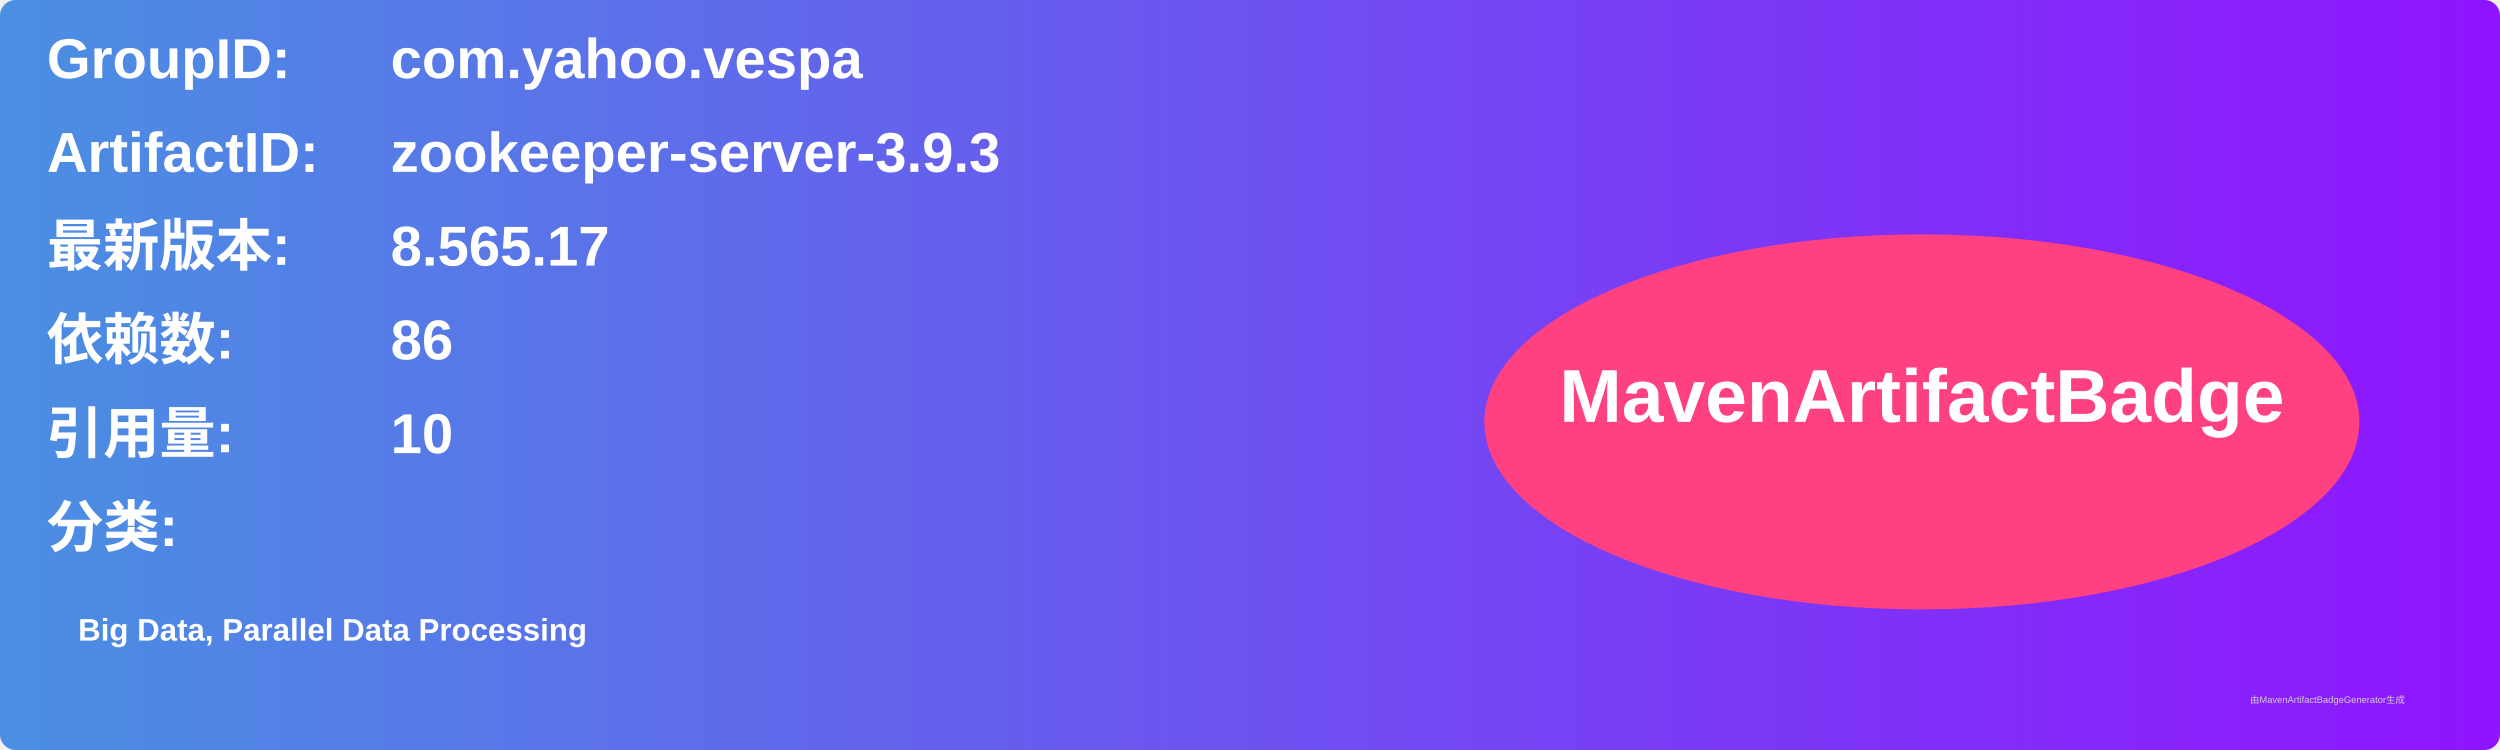
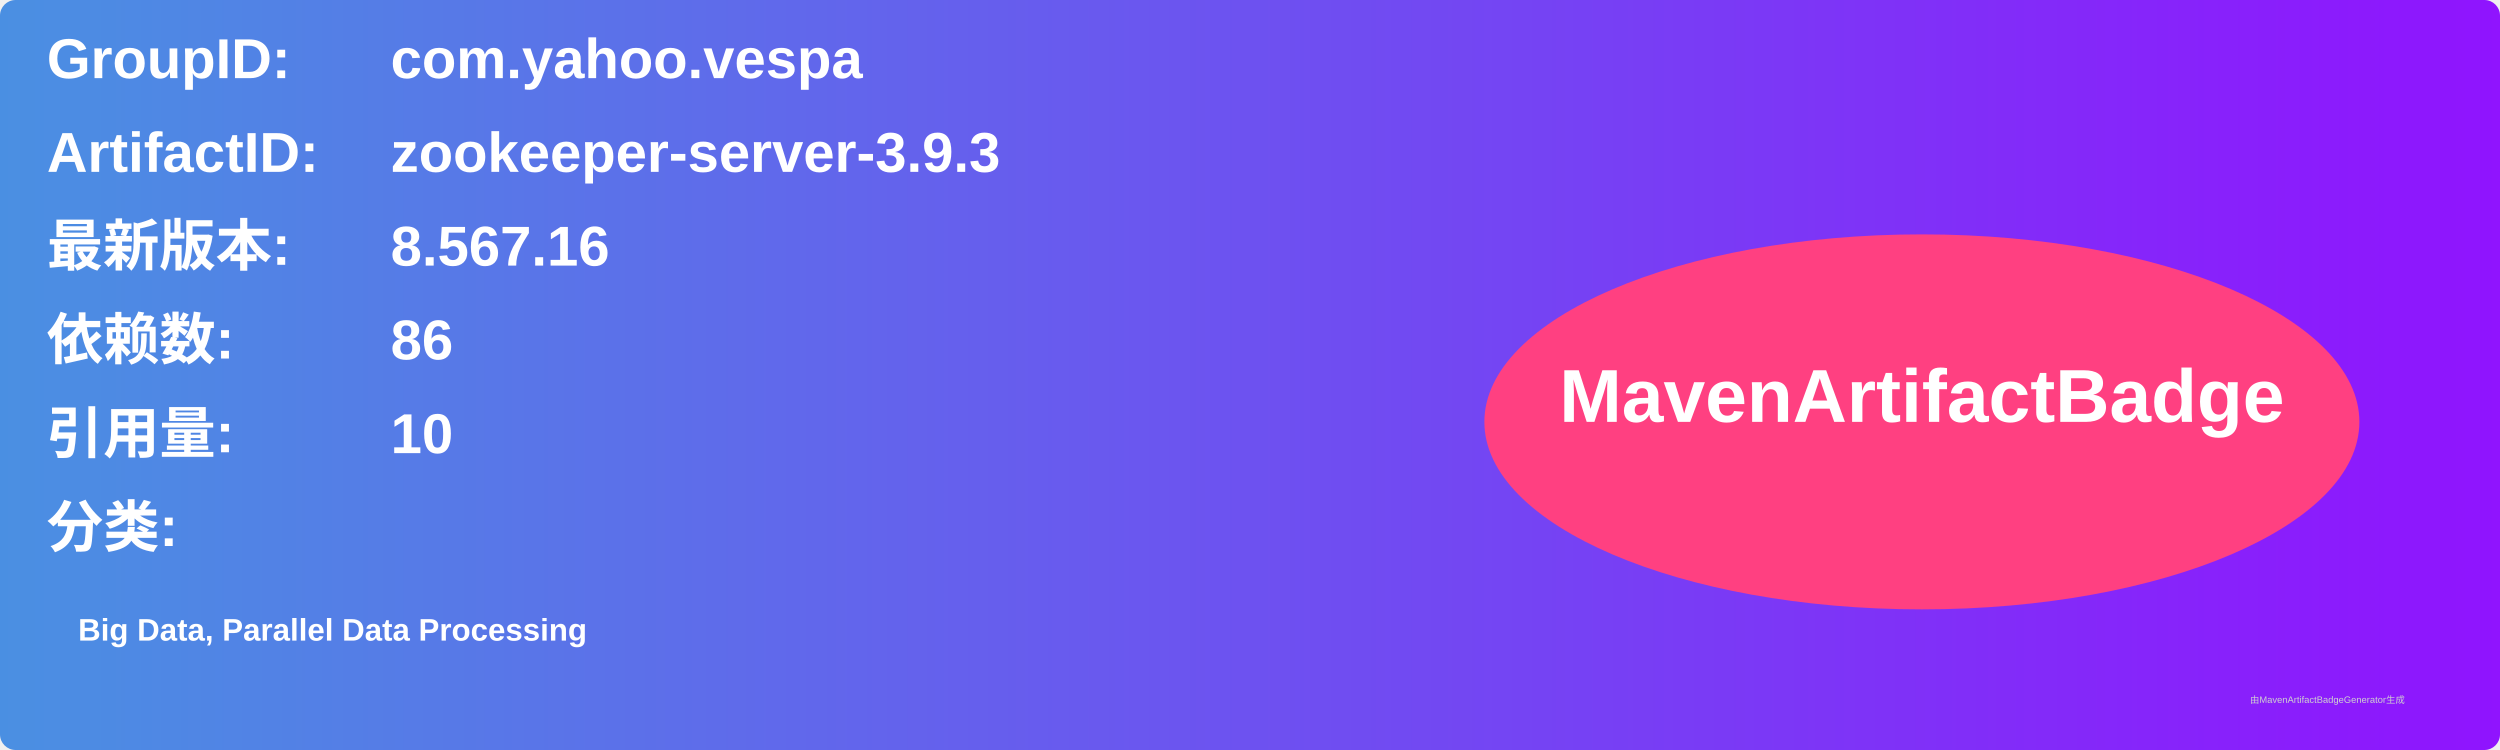
<svg xmlns="http://www.w3.org/2000/svg" width="800" height="240" viewBox="0 0 800 240">
  <linearGradient id="grad" x1="0%" y1="0%" x2="100%" y2="0%">
    <stop offset="0%" stop-color="#4a90e2" />
    <stop offset="100%" stop-color="#9013fe" />
  </linearGradient>
  <rect width="100%" height="100%" rx="5" ry="5" fill="url(#grad)" />
  <g transform="translate(15, 15)">
    <text x="0" y="10" font-family="Arial" font-size="18" fill="white" font-weight="bold" width="260">GroupID:</text>
    <text x="110" y="10" font-family="Arial" font-size="18" fill="white" font-weight="bold" width="460">com.yahoo.vespa</text>
    <text x="0" y="40" font-family="Arial" font-size="18" fill="white" font-weight="bold" width="260">ArtifactID:</text>
    <text x="110" y="40" font-family="Arial" font-size="18" fill="white" font-weight="bold" width="460">zookeeper-server-3.9.3</text>
    <text x="0" y="70" font-family="Arial" font-size="18" fill="white" font-weight="bold">最新版本:</text>
    <text x="110" y="70" font-family="Arial" font-size="18" fill="white" font-weight="bold">
-       <tspan font-weight="bold">8.565.17</tspan>
+       <tspan font-weight="bold">8.567.16</tspan>
    </text>
    <text x="0" y="100" font-family="Arial" font-size="18" fill="white" font-weight="bold">依赖数: </text>
    <text x="110" y="100" font-family="Arial" font-size="18" fill="white">
      <tspan font-weight="bold">86</tspan>
    </text>
    <text x="0" y="130" font-family="Arial" font-size="18" fill="white" font-weight="bold">引用量: </text>
    <text x="110" y="130" font-family="Arial" font-size="18" fill="white">
      <tspan font-weight="bold">10</tspan>
    </text>
    <text x="0" y="160" font-family="Arial" font-size="18" fill="white" font-weight="bold">分类:</text>
    <text x="10" y="190" font-family="Arial" font-size="10" fill="white">
      <tspan font-weight="bold">Big Data, Parallel Data Processing</tspan>
    </text>
    <ellipse cx="600" cy="120" rx="140" ry="60" fill="#ff4081" />
    <text x="600" y="120" text-anchor="middle" font-family="Arial" font-size="24" fill="white" font-weight="bold">MavenArtifactBadge</text>
  </g>
  <text x="720" y="225" font-family="Arial" font-size="3" fill="#d0d0d0">由MavenArtifactBadgeGenerator生成</text>
</svg>
